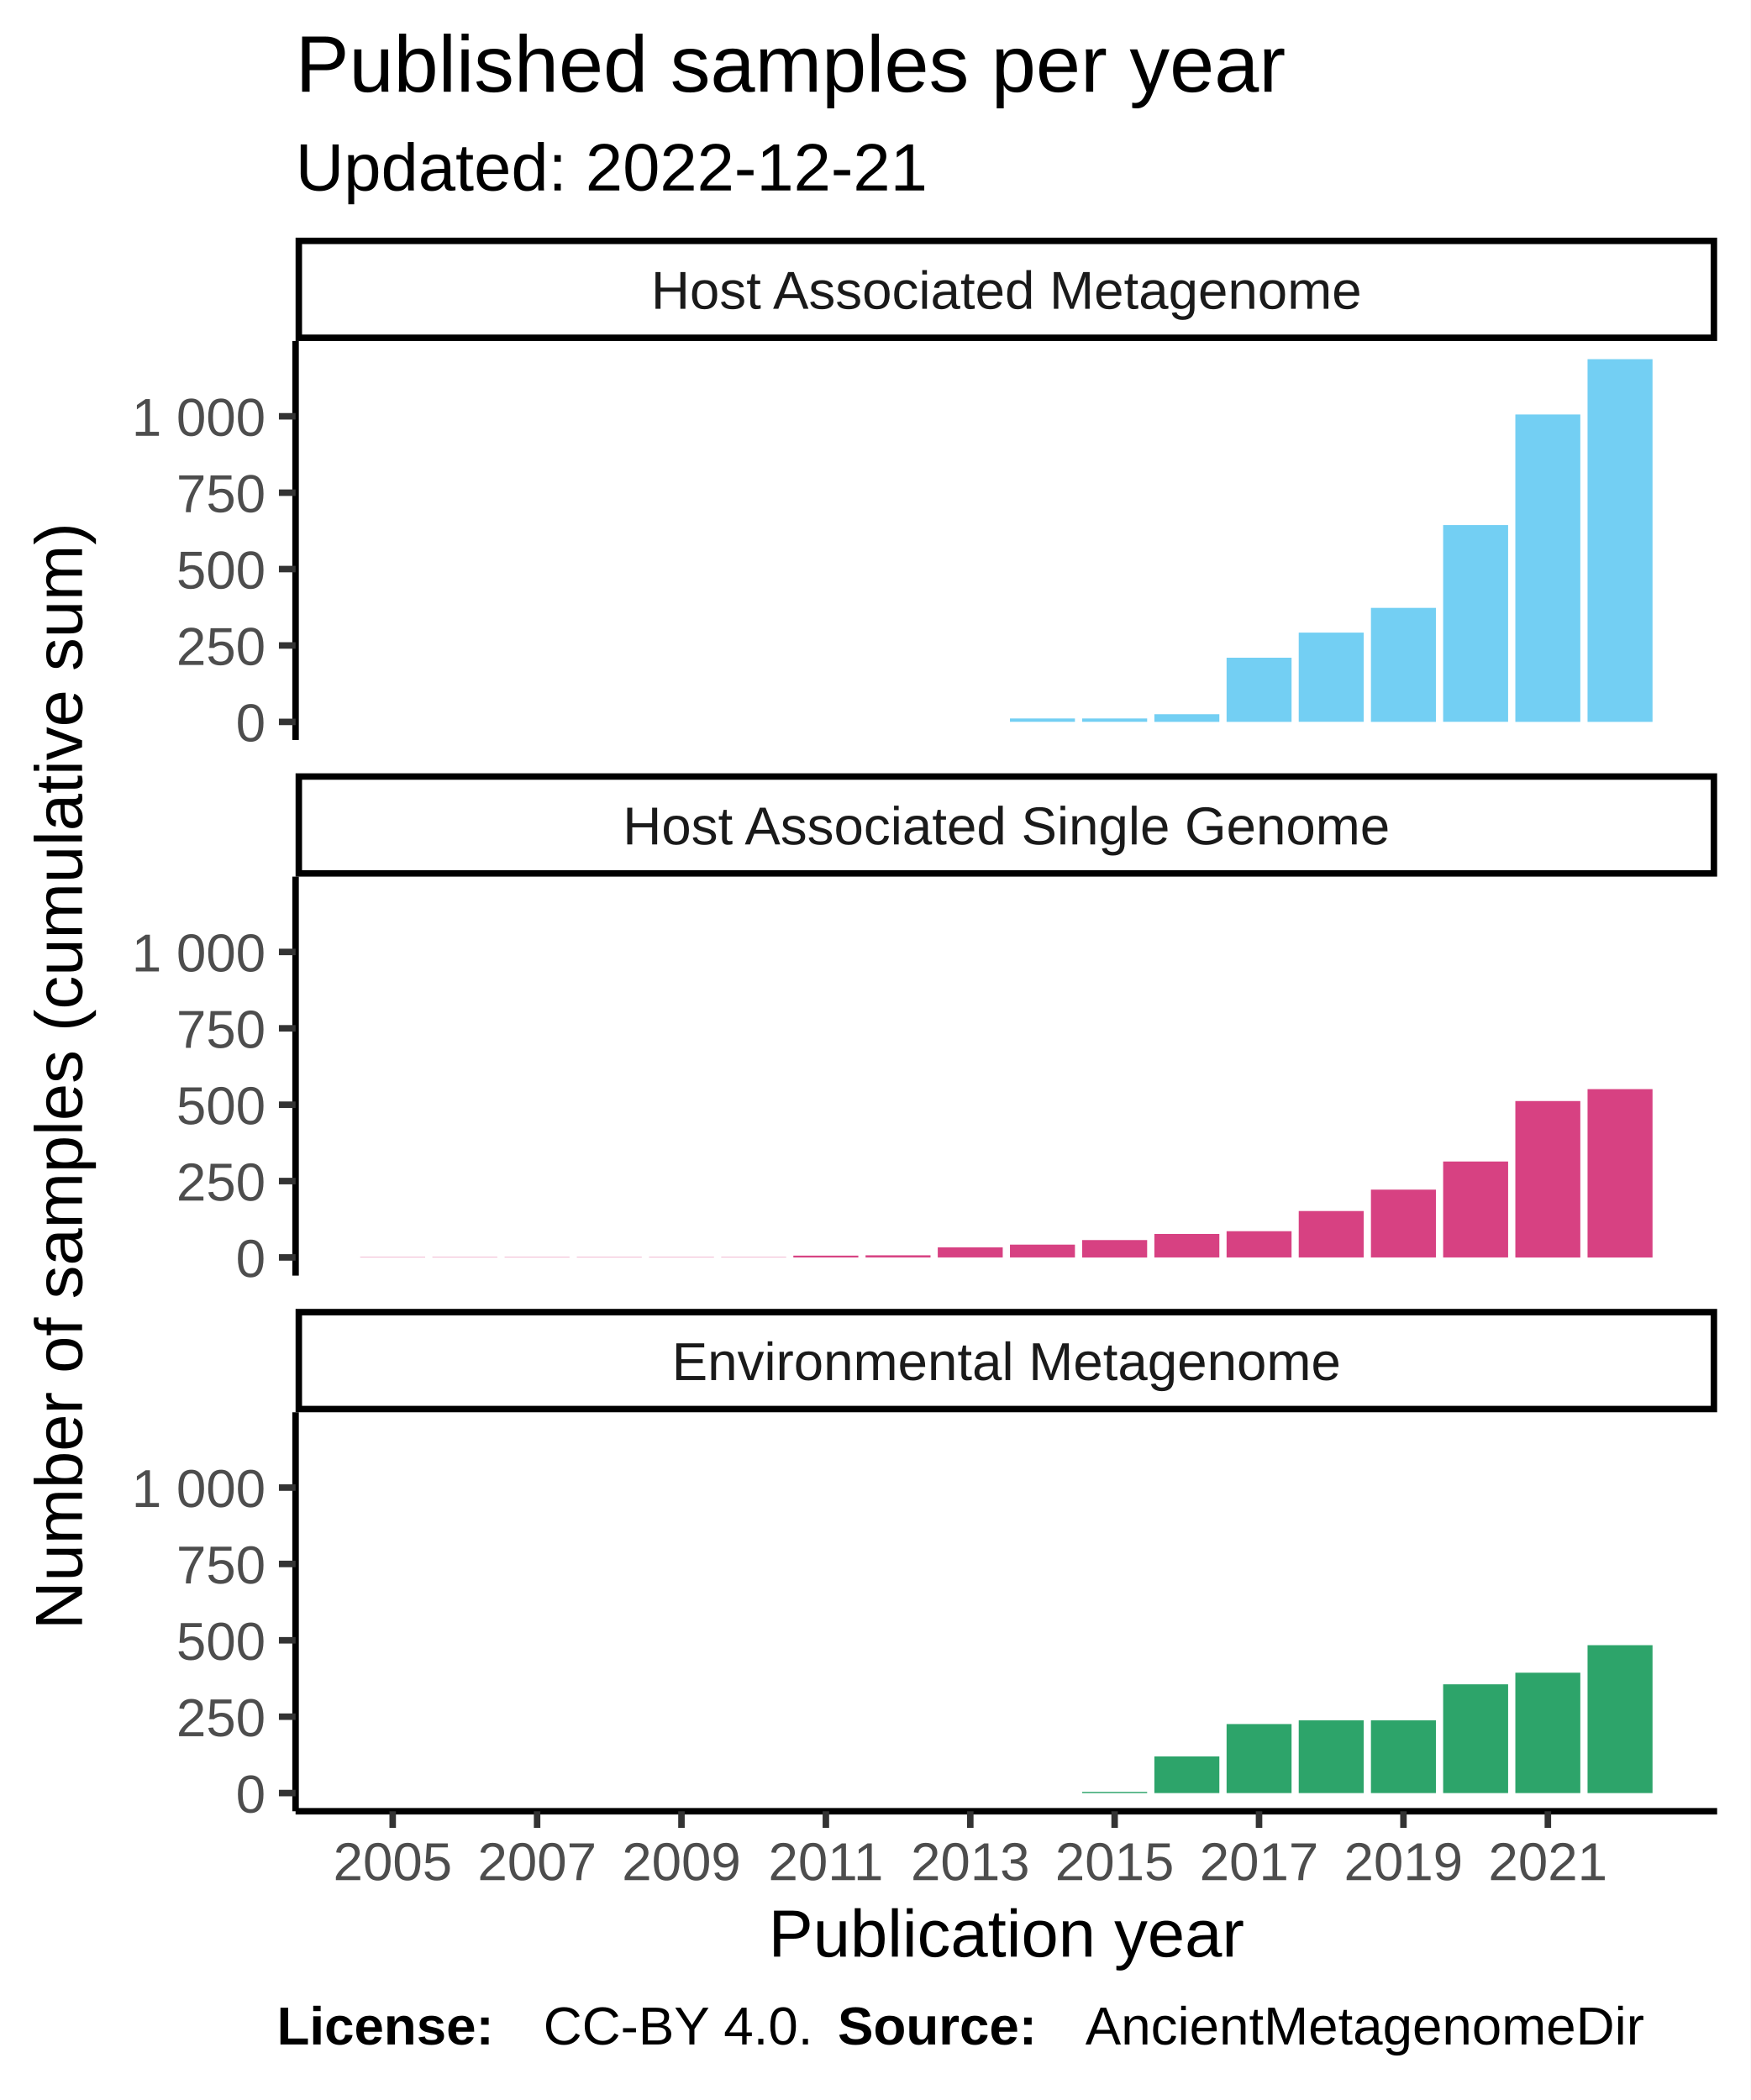
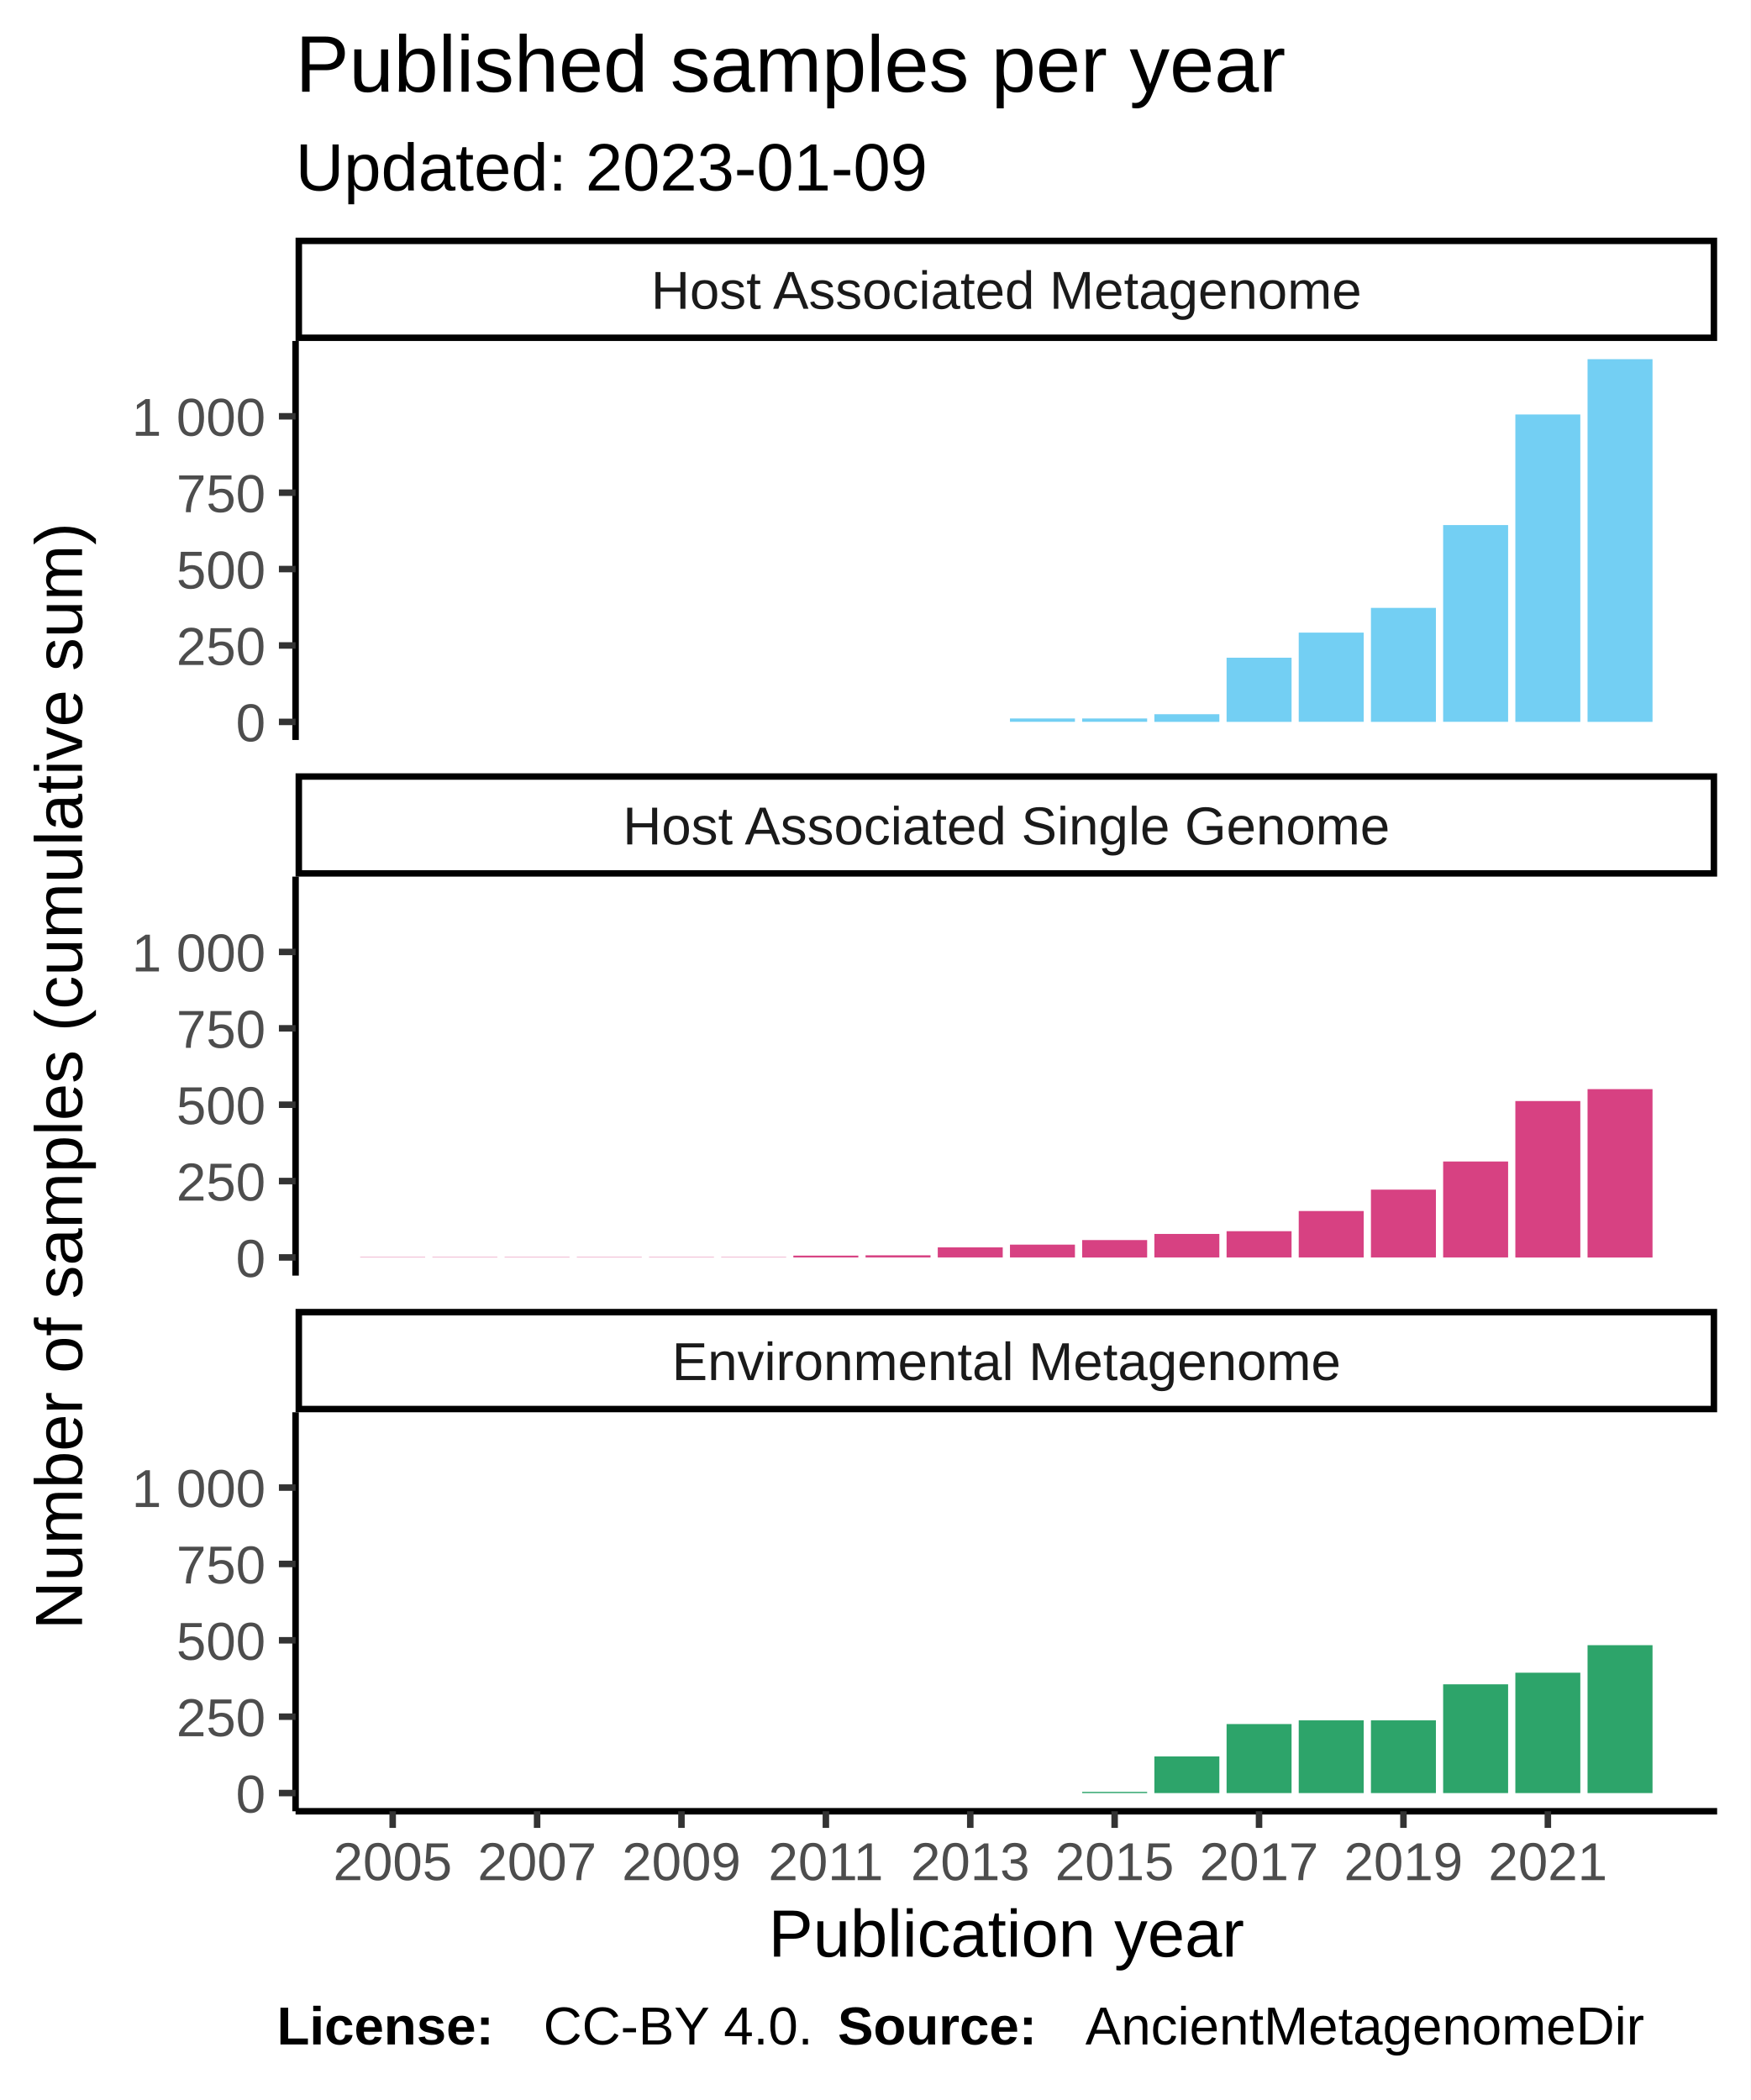
<svg xmlns="http://www.w3.org/2000/svg" class="svglite" width="288.00pt" height="345.60pt" viewBox="0 0 288.00 345.60">
  <defs>
    <style type="text/css">
    .svglite line, .svglite polyline, .svglite polygon, .svglite path, .svglite rect, .svglite circle {
      fill: none;
      stroke: #000000;
      stroke-linecap: round;
      stroke-linejoin: round;
      stroke-miterlimit: 10.00;
    }
  </style>
  </defs>
  <rect width="100%" height="100%" style="stroke: none; fill: #FFFFFF;" />
  <defs>
    <clipPath id="cpMC4wMHwyODguMDB8MC4wMHwzNDUuNjA=">
      <rect x="0.00" y="0.00" width="288.00" height="345.60" />
    </clipPath>
  </defs>
  <g clip-path="url(#cpMC4wMHwyODguMDB8MC4wMHwzNDUuNjA=)">
    <rect x="0.00" y="0.00" width="288.00" height="345.60" style="stroke-width: 1.07; stroke: #FFFFFF; fill: #FFFFFF;" />
  </g>
  <defs>
    <clipPath id="cpNDguNjN8MjgyLjUyfDU2LjEyfDEyMS43OA==">
      <rect x="48.63" y="56.12" width="233.89" height="65.66" />
    </clipPath>
  </defs>
  <g clip-path="url(#cpNDguNjN8MjgyLjUyfDU2LjEyfDEyMS43OA==)">
    <rect x="48.63" y="56.12" width="233.89" height="65.66" style="stroke-width: 1.07; stroke: none; fill: #FFFFFF;" />
    <rect x="59.26" y="118.80" width="10.69" height="0.00" style="stroke-width: 1.07; stroke: none; stroke-linecap: square; stroke-linejoin: miter; fill: #73CFF3;" />
    <rect x="71.14" y="118.80" width="10.69" height="0.00" style="stroke-width: 1.07; stroke: none; stroke-linecap: square; stroke-linejoin: miter; fill: #73CFF3;" />
    <rect x="83.02" y="118.80" width="10.69" height="0.00" style="stroke-width: 1.07; stroke: none; stroke-linecap: square; stroke-linejoin: miter; fill: #73CFF3;" />
    <rect x="94.90" y="118.80" width="10.69" height="0.00" style="stroke-width: 1.07; stroke: none; stroke-linecap: square; stroke-linejoin: miter; fill: #73CFF3;" />
    <rect x="106.78" y="118.80" width="10.69" height="0.00" style="stroke-width: 1.07; stroke: none; stroke-linecap: square; stroke-linejoin: miter; fill: #73CFF3;" />
    <rect x="118.66" y="118.80" width="10.69" height="0.00" style="stroke-width: 1.07; stroke: none; stroke-linecap: square; stroke-linejoin: miter; fill: #73CFF3;" />
    <rect x="130.53" y="118.80" width="10.69" height="0.00" style="stroke-width: 1.07; stroke: none; stroke-linecap: square; stroke-linejoin: miter; fill: #73CFF3;" />
    <rect x="142.41" y="118.80" width="10.69" height="0.00" style="stroke-width: 1.07; stroke: none; stroke-linecap: square; stroke-linejoin: miter; fill: #73CFF3;" />
    <rect x="154.29" y="118.80" width="10.69" height="0.00" style="stroke-width: 1.07; stroke: none; stroke-linecap: square; stroke-linejoin: miter; fill: #73CFF3;" />
    <rect x="166.17" y="118.24" width="10.69" height="0.55" style="stroke-width: 1.07; stroke: none; stroke-linecap: square; stroke-linejoin: miter; fill: #73CFF3;" />
    <rect x="178.05" y="118.24" width="10.69" height="0.55" style="stroke-width: 1.07; stroke: none; stroke-linecap: square; stroke-linejoin: miter; fill: #73CFF3;" />
    <rect x="189.93" y="117.54" width="10.69" height="1.26" style="stroke-width: 1.07; stroke: none; stroke-linecap: square; stroke-linejoin: miter; fill: #73CFF3;" />
    <rect x="201.81" y="108.24" width="10.69" height="10.56" style="stroke-width: 1.07; stroke: none; stroke-linecap: square; stroke-linejoin: miter; fill: #73CFF3;" />
    <rect x="213.68" y="104.11" width="10.69" height="14.68" style="stroke-width: 1.07; stroke: none; stroke-linecap: square; stroke-linejoin: miter; fill: #73CFF3;" />
    <rect x="225.56" y="100.04" width="10.69" height="18.76" style="stroke-width: 1.07; stroke: none; stroke-linecap: square; stroke-linejoin: miter; fill: #73CFF3;" />
    <rect x="237.44" y="86.41" width="10.69" height="32.38" style="stroke-width: 1.07; stroke: none; stroke-linecap: square; stroke-linejoin: miter; fill: #73CFF3;" />
    <rect x="249.32" y="68.21" width="10.69" height="50.59" style="stroke-width: 1.07; stroke: none; stroke-linecap: square; stroke-linejoin: miter; fill: #73CFF3;" />
    <rect x="261.20" y="59.11" width="10.69" height="59.69" style="stroke-width: 1.07; stroke: none; stroke-linecap: square; stroke-linejoin: miter; fill: #73CFF3;" />
  </g>
  <g clip-path="url(#cpMC4wMHwyODguMDB8MC4wMHwzNDUuNjA=)">
</g>
  <defs>
    <clipPath id="cpNDguNjN8MjgyLjUyfDE0NC4yN3wyMDkuOTM=">
      <rect x="48.63" y="144.27" width="233.89" height="65.66" />
    </clipPath>
  </defs>
  <g clip-path="url(#cpNDguNjN8MjgyLjUyfDE0NC4yN3wyMDkuOTM=)">
    <rect x="48.63" y="144.27" width="233.89" height="65.66" style="stroke-width: 1.07; stroke: none; fill: #FFFFFF;" />
    <rect x="59.26" y="206.89" width="10.69" height="0.050" style="stroke-width: 1.07; stroke: none; stroke-linecap: square; stroke-linejoin: miter; fill: #D74182;" />
    <rect x="71.14" y="206.89" width="10.69" height="0.050" style="stroke-width: 1.07; stroke: none; stroke-linecap: square; stroke-linejoin: miter; fill: #D74182;" />
    <rect x="83.02" y="206.89" width="10.69" height="0.050" style="stroke-width: 1.07; stroke: none; stroke-linecap: square; stroke-linejoin: miter; fill: #D74182;" />
    <rect x="94.90" y="206.89" width="10.69" height="0.050" style="stroke-width: 1.07; stroke: none; stroke-linecap: square; stroke-linejoin: miter; fill: #D74182;" />
    <rect x="106.78" y="206.89" width="10.69" height="0.050" style="stroke-width: 1.07; stroke: none; stroke-linecap: square; stroke-linejoin: miter; fill: #D74182;" />
    <rect x="118.66" y="206.89" width="10.69" height="0.050" style="stroke-width: 1.07; stroke: none; stroke-linecap: square; stroke-linejoin: miter; fill: #D74182;" />
    <rect x="130.53" y="206.64" width="10.69" height="0.30" style="stroke-width: 1.07; stroke: none; stroke-linecap: square; stroke-linejoin: miter; fill: #D74182;" />
    <rect x="142.41" y="206.59" width="10.69" height="0.35" style="stroke-width: 1.07; stroke: none; stroke-linecap: square; stroke-linejoin: miter; fill: #D74182;" />
    <rect x="154.29" y="205.28" width="10.69" height="1.66" style="stroke-width: 1.07; stroke: none; stroke-linecap: square; stroke-linejoin: miter; fill: #D74182;" />
    <rect x="166.17" y="204.83" width="10.69" height="2.11" style="stroke-width: 1.07; stroke: none; stroke-linecap: square; stroke-linejoin: miter; fill: #D74182;" />
    <rect x="178.05" y="204.08" width="10.69" height="2.87" style="stroke-width: 1.07; stroke: none; stroke-linecap: square; stroke-linejoin: miter; fill: #D74182;" />
    <rect x="189.93" y="203.07" width="10.69" height="3.87" style="stroke-width: 1.07; stroke: none; stroke-linecap: square; stroke-linejoin: miter; fill: #D74182;" />
    <rect x="201.81" y="202.62" width="10.69" height="4.32" style="stroke-width: 1.07; stroke: none; stroke-linecap: square; stroke-linejoin: miter; fill: #D74182;" />
    <rect x="213.68" y="199.30" width="10.69" height="7.64" style="stroke-width: 1.07; stroke: none; stroke-linecap: square; stroke-linejoin: miter; fill: #D74182;" />
    <rect x="225.56" y="195.78" width="10.69" height="11.16" style="stroke-width: 1.07; stroke: none; stroke-linecap: square; stroke-linejoin: miter; fill: #D74182;" />
    <rect x="237.44" y="191.15" width="10.69" height="15.79" style="stroke-width: 1.07; stroke: none; stroke-linecap: square; stroke-linejoin: miter; fill: #D74182;" />
    <rect x="249.32" y="181.20" width="10.69" height="25.75" style="stroke-width: 1.07; stroke: none; stroke-linecap: square; stroke-linejoin: miter; fill: #D74182;" />
    <rect x="261.20" y="179.24" width="10.69" height="27.71" style="stroke-width: 1.07; stroke: none; stroke-linecap: square; stroke-linejoin: miter; fill: #D74182;" />
  </g>
  <g clip-path="url(#cpMC4wMHwyODguMDB8MC4wMHwzNDUuNjA=)">
</g>
  <defs>
    <clipPath id="cpNDguNjN8MjgyLjUyfDIzMi40MnwyOTguMDg=">
      <rect x="48.63" y="232.42" width="233.89" height="65.66" />
    </clipPath>
  </defs>
  <g clip-path="url(#cpNDguNjN8MjgyLjUyfDIzMi40MnwyOTguMDg=)">
    <rect x="48.63" y="232.42" width="233.89" height="65.66" style="stroke-width: 1.07; stroke: none; fill: #FFFFFF;" />
    <rect x="59.26" y="295.09" width="10.69" height="0.00" style="stroke-width: 1.07; stroke: none; stroke-linecap: square; stroke-linejoin: miter; fill: #2DA46A;" />
    <rect x="71.14" y="295.09" width="10.69" height="0.00" style="stroke-width: 1.07; stroke: none; stroke-linecap: square; stroke-linejoin: miter; fill: #2DA46A;" />
    <rect x="83.02" y="295.09" width="10.69" height="0.00" style="stroke-width: 1.07; stroke: none; stroke-linecap: square; stroke-linejoin: miter; fill: #2DA46A;" />
    <rect x="94.90" y="295.09" width="10.69" height="0.00" style="stroke-width: 1.07; stroke: none; stroke-linecap: square; stroke-linejoin: miter; fill: #2DA46A;" />
    <rect x="106.78" y="295.09" width="10.69" height="0.00" style="stroke-width: 1.07; stroke: none; stroke-linecap: square; stroke-linejoin: miter; fill: #2DA46A;" />
    <rect x="118.66" y="295.09" width="10.69" height="0.00" style="stroke-width: 1.07; stroke: none; stroke-linecap: square; stroke-linejoin: miter; fill: #2DA46A;" />
    <rect x="130.53" y="295.09" width="10.69" height="0.00" style="stroke-width: 1.07; stroke: none; stroke-linecap: square; stroke-linejoin: miter; fill: #2DA46A;" />
    <rect x="142.41" y="295.09" width="10.69" height="0.00" style="stroke-width: 1.07; stroke: none; stroke-linecap: square; stroke-linejoin: miter; fill: #2DA46A;" />
    <rect x="154.29" y="295.09" width="10.69" height="0.00" style="stroke-width: 1.07; stroke: none; stroke-linecap: square; stroke-linejoin: miter; fill: #2DA46A;" />
    <rect x="166.17" y="295.09" width="10.69" height="0.00" style="stroke-width: 1.07; stroke: none; stroke-linecap: square; stroke-linejoin: miter; fill: #2DA46A;" />
    <rect x="178.05" y="294.89" width="10.69" height="0.20" style="stroke-width: 1.07; stroke: none; stroke-linecap: square; stroke-linejoin: miter; fill: #2DA46A;" />
    <rect x="189.93" y="289.06" width="10.69" height="6.03" style="stroke-width: 1.07; stroke: none; stroke-linecap: square; stroke-linejoin: miter; fill: #2DA46A;" />
    <rect x="201.81" y="283.73" width="10.69" height="11.36" style="stroke-width: 1.07; stroke: none; stroke-linecap: square; stroke-linejoin: miter; fill: #2DA46A;" />
    <rect x="213.68" y="283.12" width="10.69" height="11.97" style="stroke-width: 1.07; stroke: none; stroke-linecap: square; stroke-linejoin: miter; fill: #2DA46A;" />
    <rect x="225.56" y="283.12" width="10.69" height="11.97" style="stroke-width: 1.07; stroke: none; stroke-linecap: square; stroke-linejoin: miter; fill: #2DA46A;" />
    <rect x="237.44" y="277.19" width="10.69" height="17.90" style="stroke-width: 1.07; stroke: none; stroke-linecap: square; stroke-linejoin: miter; fill: #2DA46A;" />
    <rect x="249.32" y="275.28" width="10.69" height="19.81" style="stroke-width: 1.07; stroke: none; stroke-linecap: square; stroke-linejoin: miter; fill: #2DA46A;" />
    <rect x="261.20" y="270.75" width="10.69" height="24.34" style="stroke-width: 1.07; stroke: none; stroke-linecap: square; stroke-linejoin: miter; fill: #2DA46A;" />
  </g>
  <g clip-path="url(#cpMC4wMHwyODguMDB8MC4wMHwzNDUuNjA=)">
</g>
  <defs>
    <clipPath id="cpNDguNjN8MjgyLjUyfDIxNS40MXwyMzIuNDI=">
      <rect x="48.63" y="215.41" width="233.89" height="17.01" />
    </clipPath>
  </defs>
  <g clip-path="url(#cpNDguNjN8MjgyLjUyfDIxNS40MXwyMzIuNDI=)">
    <rect x="48.63" y="215.41" width="233.89" height="17.01" style="stroke-width: 2.13; fill: #FFFFFF;" />
    <text x="165.58" y="227.12" text-anchor="middle" style="font-size: 8.80px; fill: #1A1A1A; font-family: Liberation Sans;" textLength="124.59px" lengthAdjust="spacingAndGlyphs">Environmental Metagenome</text>
  </g>
  <g clip-path="url(#cpMC4wMHwyODguMDB8MC4wMHwzNDUuNjA=)">
</g>
  <defs>
    <clipPath id="cpNDguNjN8MjgyLjUyfDEyNy4yNnwxNDQuMjc=">
      <rect x="48.63" y="127.26" width="233.89" height="17.01" />
    </clipPath>
  </defs>
  <g clip-path="url(#cpNDguNjN8MjgyLjUyfDEyNy4yNnwxNDQuMjc=)">
    <rect x="48.63" y="127.26" width="233.89" height="17.01" style="stroke-width: 2.13; fill: #FFFFFF;" />
    <text x="165.58" y="138.97" text-anchor="middle" style="font-size: 8.80px; fill: #1A1A1A; font-family: Liberation Sans;" textLength="140.36px" lengthAdjust="spacingAndGlyphs">Host Associated Single Genome</text>
  </g>
  <g clip-path="url(#cpMC4wMHwyODguMDB8MC4wMHwzNDUuNjA=)">
</g>
  <defs>
    <clipPath id="cpNDguNjN8MjgyLjUyfDM5LjExfDU2LjEy">
      <rect x="48.63" y="39.11" width="233.89" height="17.01" />
    </clipPath>
  </defs>
  <g clip-path="url(#cpNDguNjN8MjgyLjUyfDM5LjExfDU2LjEy)">
    <rect x="48.63" y="39.11" width="233.89" height="17.01" style="stroke-width: 2.13; fill: #FFFFFF;" />
    <text x="165.58" y="50.82" text-anchor="middle" style="font-size: 8.80px; fill: #1A1A1A; font-family: Liberation Sans;" textLength="131.12px" lengthAdjust="spacingAndGlyphs">Host Associated Metagenome</text>
  </g>
  <g clip-path="url(#cpMC4wMHwyODguMDB8MC4wMHwzNDUuNjA=)">
    <polyline points="48.63,298.08 282.52,298.08 " style="stroke-width: 1.07; stroke-linecap: butt;" />
    <polyline points="64.61,300.82 64.61,298.08 " style="stroke-width: 1.07; stroke: #333333; stroke-linecap: butt;" />
    <polyline points="88.37,300.82 88.37,298.08 " style="stroke-width: 1.07; stroke: #333333; stroke-linecap: butt;" />
    <polyline points="112.12,300.82 112.12,298.08 " style="stroke-width: 1.07; stroke: #333333; stroke-linecap: butt;" />
    <polyline points="135.88,300.82 135.88,298.08 " style="stroke-width: 1.07; stroke: #333333; stroke-linecap: butt;" />
    <polyline points="159.64,300.82 159.64,298.08 " style="stroke-width: 1.07; stroke: #333333; stroke-linecap: butt;" />
    <polyline points="183.39,300.82 183.39,298.08 " style="stroke-width: 1.07; stroke: #333333; stroke-linecap: butt;" />
    <polyline points="207.15,300.82 207.15,298.08 " style="stroke-width: 1.07; stroke: #333333; stroke-linecap: butt;" />
    <polyline points="230.91,300.82 230.91,298.08 " style="stroke-width: 1.07; stroke: #333333; stroke-linecap: butt;" />
    <polyline points="254.67,300.82 254.67,298.08 " style="stroke-width: 1.07; stroke: #333333; stroke-linecap: butt;" />
    <text x="64.61" y="309.42" text-anchor="middle" style="font-size: 8.80px; fill: #4D4D4D; font-family: Liberation Sans;" textLength="22.38px" lengthAdjust="spacingAndGlyphs">2005</text>
    <text x="88.37" y="309.42" text-anchor="middle" style="font-size: 8.80px; fill: #4D4D4D; font-family: Liberation Sans;" textLength="22.38px" lengthAdjust="spacingAndGlyphs">2007</text>
    <text x="112.12" y="309.42" text-anchor="middle" style="font-size: 8.80px; fill: #4D4D4D; font-family: Liberation Sans;" textLength="22.38px" lengthAdjust="spacingAndGlyphs">2009</text>
    <text x="135.88" y="309.42" text-anchor="middle" style="font-size: 8.80px; fill: #4D4D4D; font-family: Liberation Sans;" textLength="22.38px" lengthAdjust="spacingAndGlyphs">2011</text>
    <text x="159.64" y="309.42" text-anchor="middle" style="font-size: 8.80px; fill: #4D4D4D; font-family: Liberation Sans;" textLength="22.38px" lengthAdjust="spacingAndGlyphs">2013</text>
    <text x="183.39" y="309.42" text-anchor="middle" style="font-size: 8.80px; fill: #4D4D4D; font-family: Liberation Sans;" textLength="22.38px" lengthAdjust="spacingAndGlyphs">2015</text>
    <text x="207.15" y="309.42" text-anchor="middle" style="font-size: 8.80px; fill: #4D4D4D; font-family: Liberation Sans;" textLength="22.38px" lengthAdjust="spacingAndGlyphs">2017</text>
    <text x="230.91" y="309.42" text-anchor="middle" style="font-size: 8.80px; fill: #4D4D4D; font-family: Liberation Sans;" textLength="22.38px" lengthAdjust="spacingAndGlyphs">2019</text>
    <text x="254.67" y="309.42" text-anchor="middle" style="font-size: 8.80px; fill: #4D4D4D; font-family: Liberation Sans;" textLength="22.38px" lengthAdjust="spacingAndGlyphs">2021</text>
    <polyline points="48.63,121.78 48.63,56.12 " style="stroke-width: 1.07; stroke-linecap: butt;" />
    <text x="43.70" y="122.00" text-anchor="end" style="font-size: 8.80px; fill: #4D4D4D; font-family: Liberation Sans;" textLength="5.59px" lengthAdjust="spacingAndGlyphs">0</text>
    <text x="43.70" y="109.43" text-anchor="end" style="font-size: 8.80px; fill: #4D4D4D; font-family: Liberation Sans;" textLength="16.78px" lengthAdjust="spacingAndGlyphs">250</text>
    <text x="43.70" y="96.86" text-anchor="end" style="font-size: 8.80px; fill: #4D4D4D; font-family: Liberation Sans;" textLength="16.78px" lengthAdjust="spacingAndGlyphs">500</text>
    <text x="43.70" y="84.29" text-anchor="end" style="font-size: 8.80px; fill: #4D4D4D; font-family: Liberation Sans;" textLength="16.78px" lengthAdjust="spacingAndGlyphs">750</text>
    <text x="43.70" y="71.72" text-anchor="end" style="font-size: 8.80px; fill: #4D4D4D; font-family: Liberation Sans;" textLength="25.17px" lengthAdjust="spacingAndGlyphs">1 000</text>
    <polyline points="45.89,118.80 48.63,118.80 " style="stroke-width: 1.07; stroke: #333333; stroke-linecap: butt;" />
    <polyline points="45.89,106.22 48.63,106.22 " style="stroke-width: 1.07; stroke: #333333; stroke-linecap: butt;" />
    <polyline points="45.89,93.65 48.63,93.65 " style="stroke-width: 1.07; stroke: #333333; stroke-linecap: butt;" />
    <polyline points="45.89,81.08 48.63,81.08 " style="stroke-width: 1.07; stroke: #333333; stroke-linecap: butt;" />
    <polyline points="45.89,68.51 48.63,68.51 " style="stroke-width: 1.07; stroke: #333333; stroke-linecap: butt;" />
    <polyline points="48.63,209.93 48.63,144.27 " style="stroke-width: 1.07; stroke-linecap: butt;" />
    <text x="43.70" y="210.15" text-anchor="end" style="font-size: 8.80px; fill: #4D4D4D; font-family: Liberation Sans;" textLength="5.59px" lengthAdjust="spacingAndGlyphs">0</text>
    <text x="43.70" y="197.58" text-anchor="end" style="font-size: 8.80px; fill: #4D4D4D; font-family: Liberation Sans;" textLength="16.78px" lengthAdjust="spacingAndGlyphs">250</text>
    <text x="43.70" y="185.01" text-anchor="end" style="font-size: 8.80px; fill: #4D4D4D; font-family: Liberation Sans;" textLength="16.78px" lengthAdjust="spacingAndGlyphs">500</text>
    <text x="43.70" y="172.44" text-anchor="end" style="font-size: 8.80px; fill: #4D4D4D; font-family: Liberation Sans;" textLength="16.78px" lengthAdjust="spacingAndGlyphs">750</text>
    <text x="43.70" y="159.87" text-anchor="end" style="font-size: 8.80px; fill: #4D4D4D; font-family: Liberation Sans;" textLength="25.17px" lengthAdjust="spacingAndGlyphs">1 000</text>
    <polyline points="45.89,206.94 48.63,206.94 " style="stroke-width: 1.07; stroke: #333333; stroke-linecap: butt;" />
    <polyline points="45.89,194.37 48.63,194.37 " style="stroke-width: 1.07; stroke: #333333; stroke-linecap: butt;" />
    <polyline points="45.89,181.80 48.63,181.80 " style="stroke-width: 1.07; stroke: #333333; stroke-linecap: butt;" />
    <polyline points="45.89,169.23 48.63,169.23 " style="stroke-width: 1.07; stroke: #333333; stroke-linecap: butt;" />
    <polyline points="45.89,156.66 48.63,156.66 " style="stroke-width: 1.07; stroke: #333333; stroke-linecap: butt;" />
    <polyline points="48.63,298.08 48.63,232.42 " style="stroke-width: 1.07; stroke-linecap: butt;" />
    <text x="43.70" y="298.30" text-anchor="end" style="font-size: 8.80px; fill: #4D4D4D; font-family: Liberation Sans;" textLength="5.59px" lengthAdjust="spacingAndGlyphs">0</text>
    <text x="43.70" y="285.73" text-anchor="end" style="font-size: 8.80px; fill: #4D4D4D; font-family: Liberation Sans;" textLength="16.78px" lengthAdjust="spacingAndGlyphs">250</text>
    <text x="43.70" y="273.16" text-anchor="end" style="font-size: 8.80px; fill: #4D4D4D; font-family: Liberation Sans;" textLength="16.78px" lengthAdjust="spacingAndGlyphs">500</text>
    <text x="43.70" y="260.59" text-anchor="end" style="font-size: 8.80px; fill: #4D4D4D; font-family: Liberation Sans;" textLength="16.78px" lengthAdjust="spacingAndGlyphs">750</text>
    <text x="43.70" y="248.01" text-anchor="end" style="font-size: 8.80px; fill: #4D4D4D; font-family: Liberation Sans;" textLength="25.17px" lengthAdjust="spacingAndGlyphs">1 000</text>
    <polyline points="45.89,295.09 48.63,295.09 " style="stroke-width: 1.07; stroke: #333333; stroke-linecap: butt;" />
    <polyline points="45.89,282.52 48.63,282.52 " style="stroke-width: 1.07; stroke: #333333; stroke-linecap: butt;" />
    <polyline points="45.89,269.95 48.63,269.95 " style="stroke-width: 1.07; stroke: #333333; stroke-linecap: butt;" />
    <polyline points="45.89,257.38 48.63,257.38 " style="stroke-width: 1.07; stroke: #333333; stroke-linecap: butt;" />
    <polyline points="45.89,244.81 48.63,244.81 " style="stroke-width: 1.07; stroke: #333333; stroke-linecap: butt;" />
    <text x="165.58" y="322.01" text-anchor="middle" style="font-size: 11.00px; font-family: Liberation Sans;" textLength="88.41px" lengthAdjust="spacingAndGlyphs">Publication year</text>
    <text transform="translate(13.50,177.10) rotate(-90)" text-anchor="middle" style="font-size: 11.00px; font-family: Liberation Sans;" textLength="214.66px" lengthAdjust="spacingAndGlyphs">Number of  samples  (cumulative sum)</text>
-     <text x="48.63" y="31.34" style="font-size: 11.00px; font-family: Liberation Sans;" textLength="117.95px" lengthAdjust="spacingAndGlyphs">Updated: 2022-12-21</text>
+     <text x="48.63" y="31.34" style="font-size: 11.00px; font-family: Liberation Sans;" textLength="117.95px" lengthAdjust="spacingAndGlyphs">Updated: 2023-01-09</text>
    <text x="48.63" y="15.10" style="font-size: 13.20px; font-family: Liberation Sans;" textLength="182.24px" lengthAdjust="spacingAndGlyphs">Published samples per year</text>
    <text x="45.55" y="336.46" style="font-size: 8.80px; font-weight: bold; font-family: Liberation Sans;" textLength="43.86px" lengthAdjust="spacingAndGlyphs">License: </text>
    <text x="89.40" y="336.46" style="font-size: 8.80px; font-family: Liberation Sans;" textLength="48.43px" lengthAdjust="spacingAndGlyphs">CC-BY 4.0. </text>
    <text x="137.83" y="336.46" style="font-size: 8.80px; font-weight: bold; font-family: Liberation Sans;" textLength="40.75px" lengthAdjust="spacingAndGlyphs">Source: </text>
    <text x="178.58" y="336.46" style="font-size: 8.80px; font-family: Liberation Sans;" textLength="103.94px" lengthAdjust="spacingAndGlyphs">AncientMetagenomeDir</text>
  </g>
</svg>
